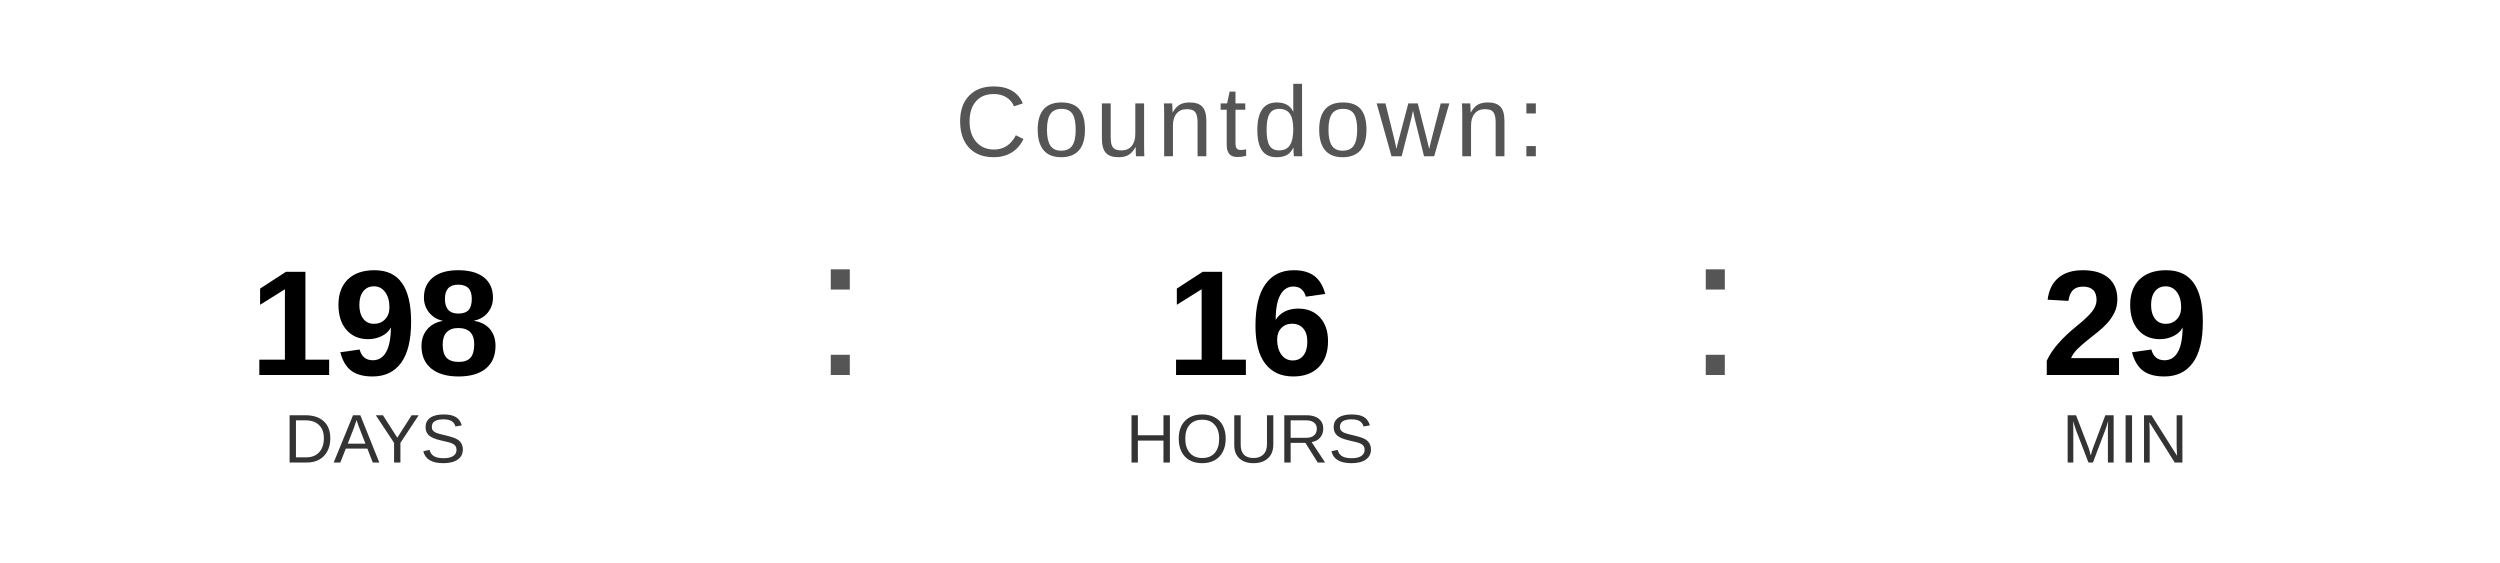
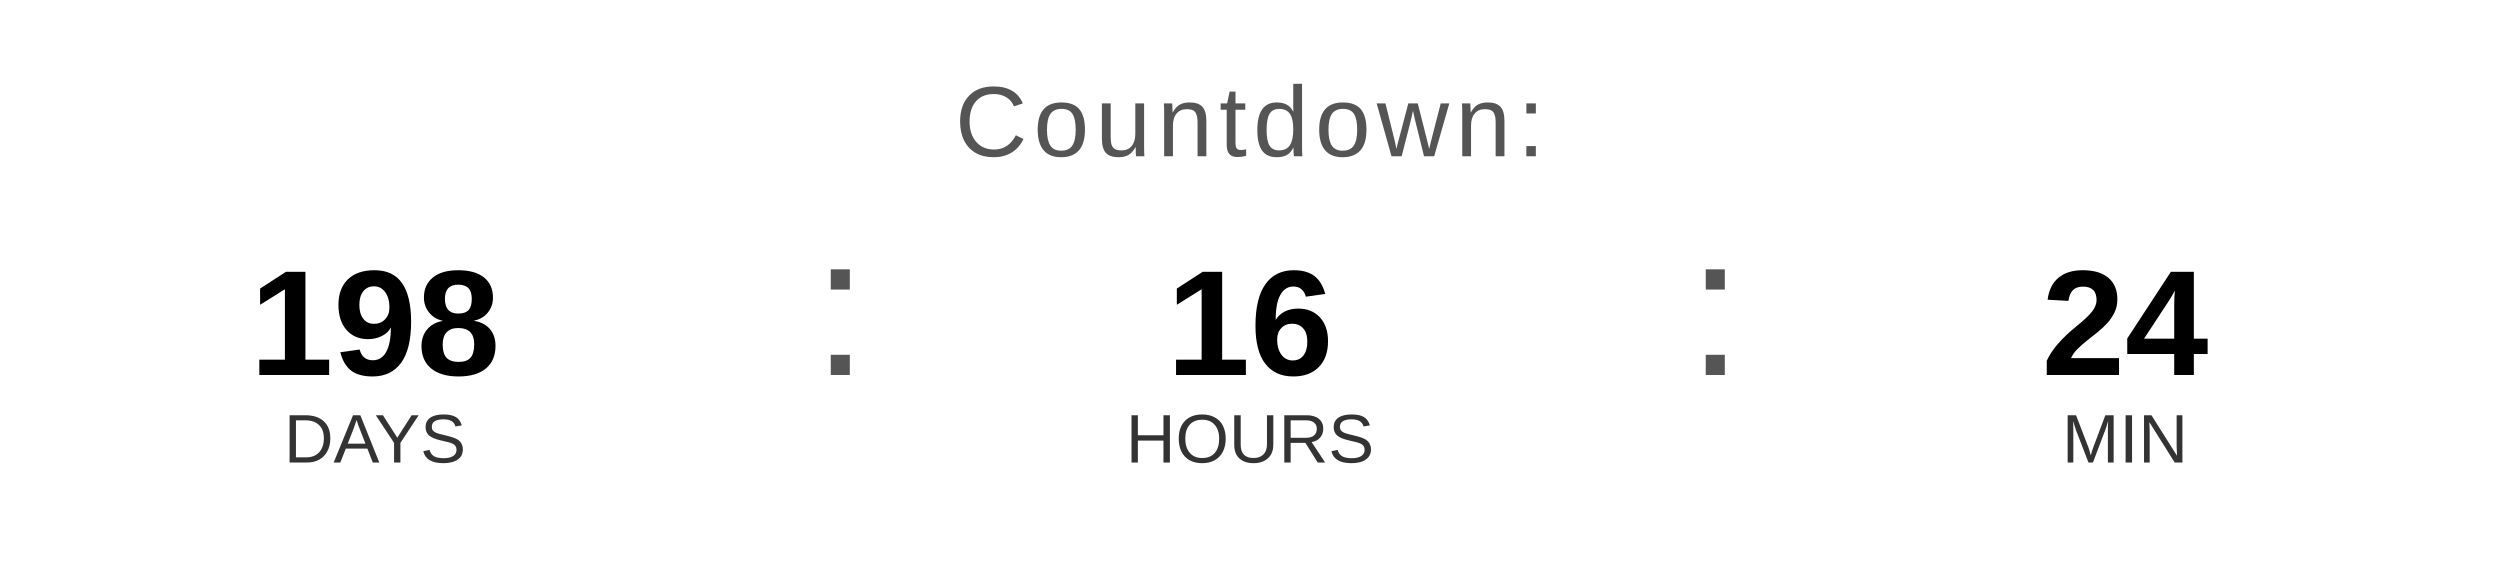
<svg xmlns="http://www.w3.org/2000/svg" width="400" height="90" viewBox="0 0 400 90">
  <text x="200" y="25" font-family="Arial, Helvetica, sans-serif" font-size="16" fill="#555555" text-anchor="middle" letter-spacing="1">
    Countdown:
  </text>
  <text x="60" y="60" font-family="Arial, Helvetica, sans-serif" font-size="24" font-weight="bold" fill="#000000" text-anchor="middle">198</text>
  <text x="60" y="74" font-family="Arial, Helvetica, sans-serif" font-size="11" fill="#333333" text-anchor="middle">DAYS</text>
  <text x="130" y="60" font-family="Arial, sans-serif" font-size="32" fill="#555555">:</text>
  <text x="200" y="60" font-family="Arial, Helvetica, sans-serif" font-size="24" font-weight="bold" fill="#000000" text-anchor="middle">16</text>
  <text x="200" y="74" font-family="Arial, Helvetica, sans-serif" font-size="11" fill="#333333" text-anchor="middle">HOURS</text>
  <text x="270" y="60" font-family="Arial, sans-serif" font-size="32" fill="#555555">:</text>
-   <text x="340" y="60" font-family="Arial, Helvetica, sans-serif" font-size="24" font-weight="bold" fill="#000000" text-anchor="middle">29</text>
+   <text x="340" y="60" font-family="Arial, Helvetica, sans-serif" font-size="24" font-weight="bold" fill="#000000" text-anchor="middle">24</text>
  <text x="340" y="74" font-family="Arial, Helvetica, sans-serif" font-size="11" fill="#333333" text-anchor="middle">MIN</text>
</svg>
